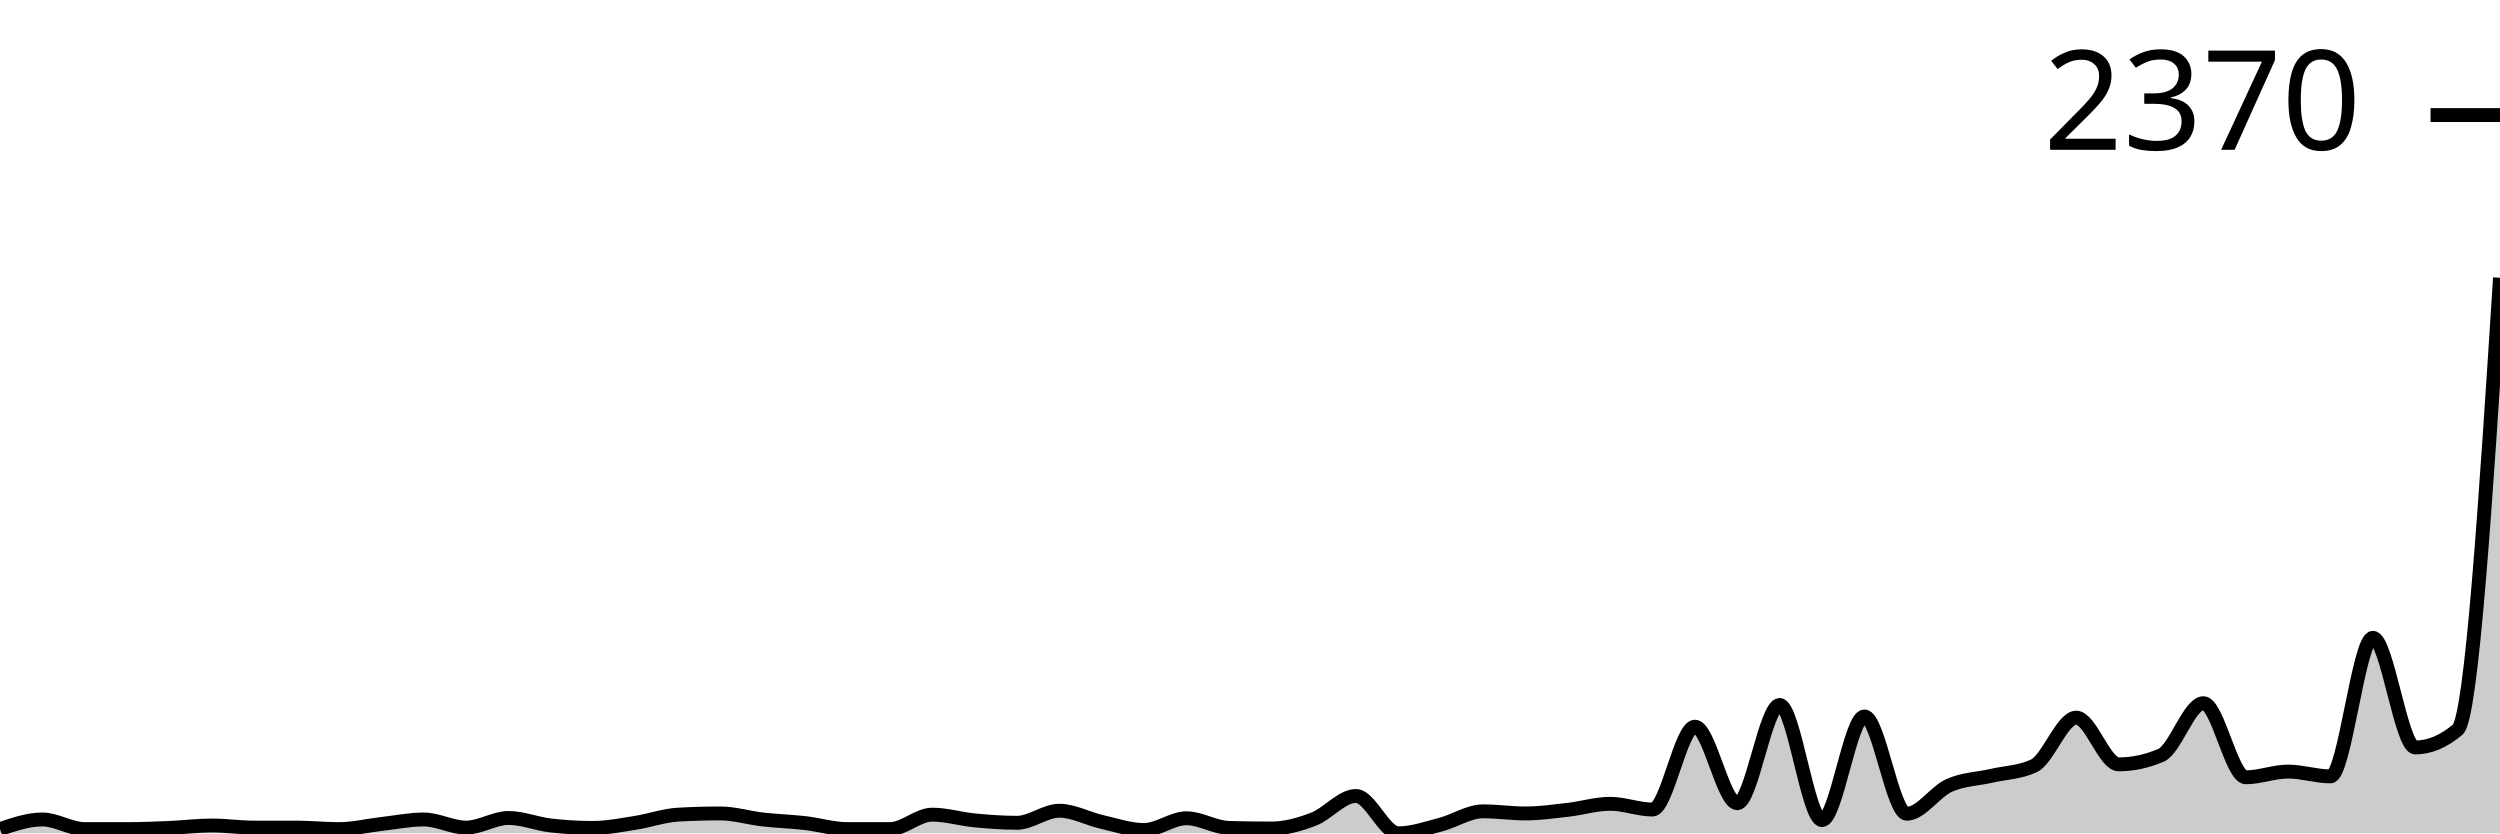
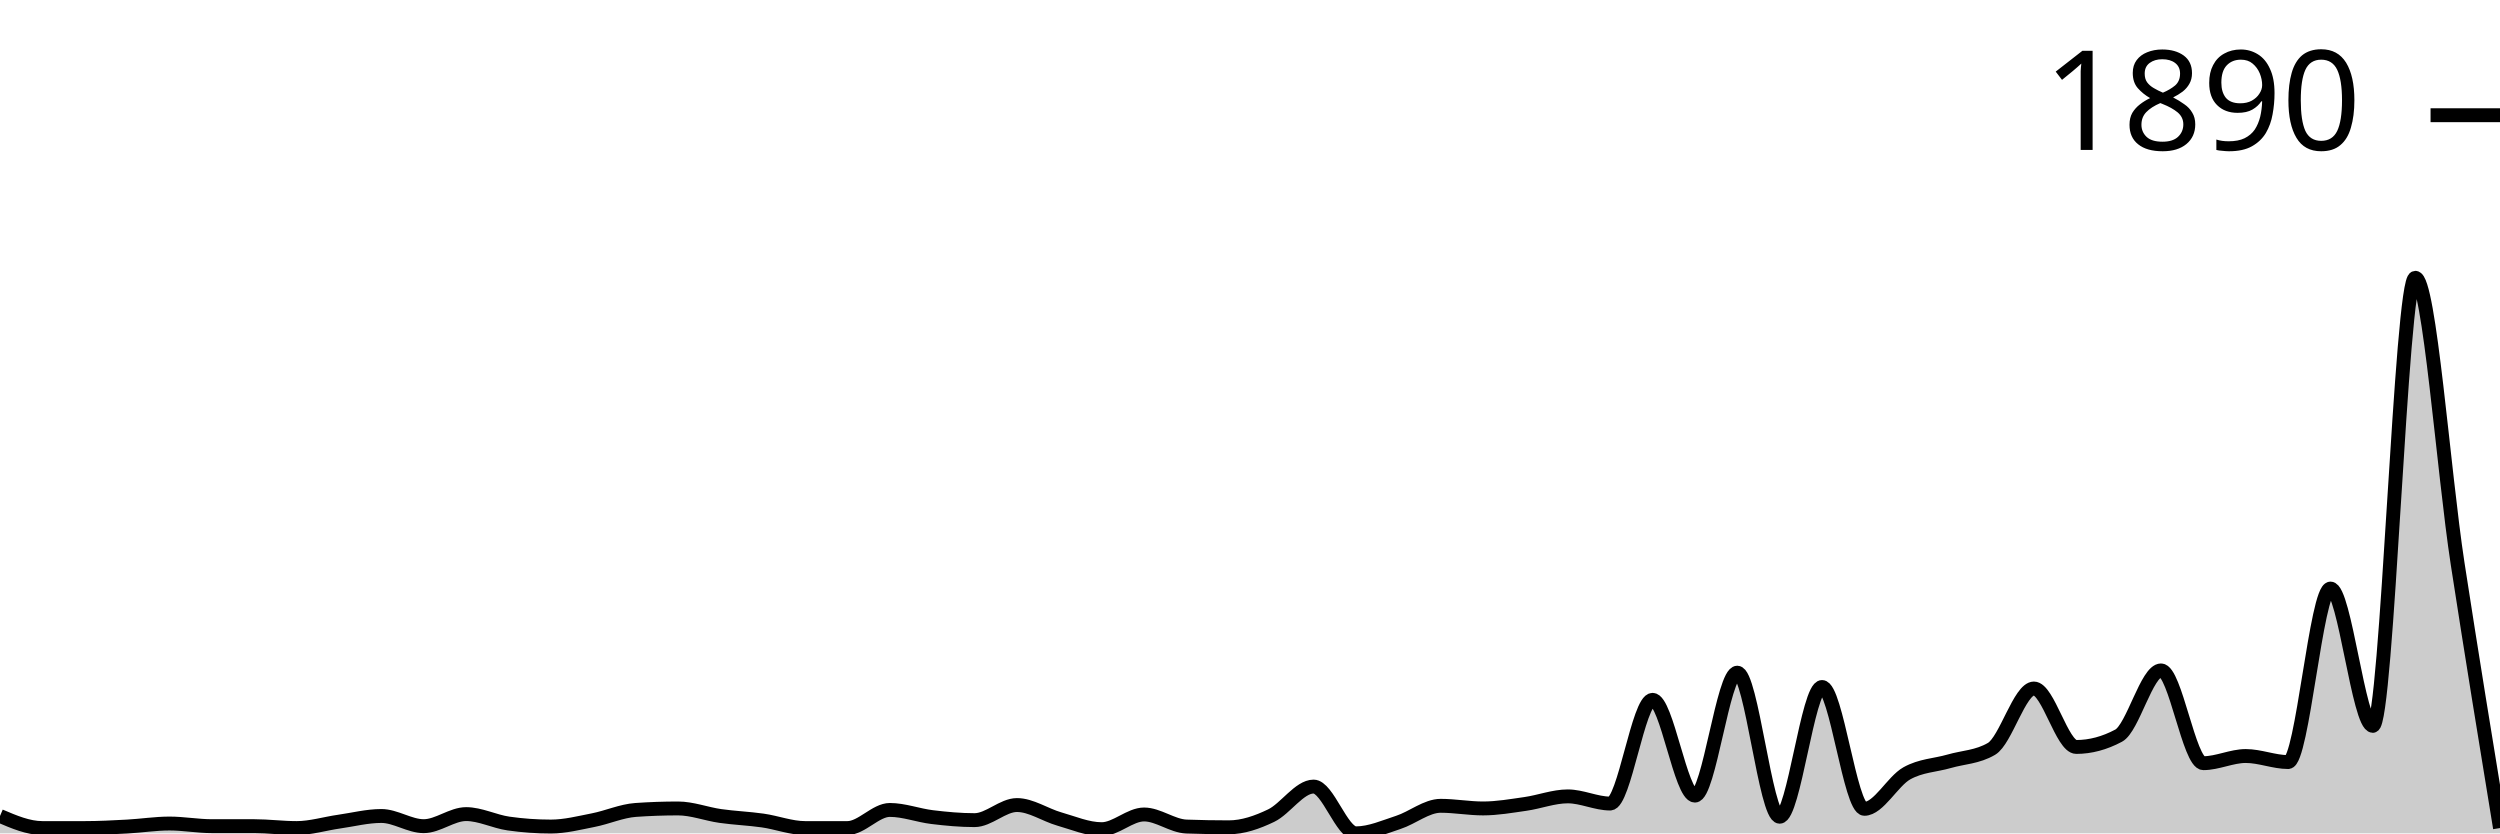
<svg xmlns="http://www.w3.org/2000/svg" viewBox="0 0 180 60">
  <g transform="translate(0,20)">
-     <path class="area" fill="rgba(0, 0, 0, 0.2)" d="M0,39.696C1.017,39.349,2.034,39.002,3.051,39.002C4.068,39.002,5.085,39.696,6.102,39.696C7.119,39.696,8.136,39.696,9.153,39.696C10.169,39.696,11.186,39.653,12.203,39.61C13.22,39.566,14.237,39.436,15.254,39.436C16.271,39.436,17.288,39.588,18.305,39.588C19.322,39.588,20.339,39.588,21.356,39.588C22.373,39.588,23.39,39.696,24.407,39.696C25.424,39.696,26.441,39.443,27.458,39.328C28.475,39.212,29.492,39.002,30.508,39.002C31.525,39.002,32.542,39.588,33.559,39.588C34.576,39.588,35.593,38.894,36.61,38.894C37.627,38.894,38.644,39.32,39.661,39.436C40.678,39.552,41.695,39.61,42.712,39.61C43.729,39.61,44.746,39.4,45.763,39.241C46.78,39.082,47.797,38.713,48.814,38.655C49.831,38.597,50.847,38.568,51.864,38.568C52.881,38.568,53.898,38.886,54.915,39.002C55.932,39.118,56.949,39.147,57.966,39.262C58.983,39.378,60,39.696,61.017,39.696C62.034,39.696,63.051,39.696,64.068,39.696C65.085,39.696,66.102,38.655,67.119,38.655C68.136,38.655,69.153,38.97,70.169,39.067C71.186,39.165,72.203,39.241,73.22,39.241C74.237,39.241,75.254,38.373,76.271,38.373C77.288,38.373,78.305,38.944,79.322,39.176C80.339,39.407,81.356,39.761,82.373,39.761C83.39,39.761,84.407,38.915,85.424,38.915C86.441,38.915,87.458,39.581,88.475,39.61C89.492,39.638,90.508,39.653,91.525,39.653C92.542,39.653,93.559,39.371,94.576,38.98C95.593,38.59,96.61,37.31,97.627,37.31C98.644,37.31,99.661,40,100.678,40C101.695,40,102.712,39.635,103.729,39.371C104.746,39.107,105.763,38.416,106.78,38.416C107.797,38.416,108.814,38.568,109.831,38.568C110.847,38.568,111.864,38.424,112.881,38.308C113.898,38.192,114.915,37.874,115.932,37.874C116.949,37.874,117.966,38.286,118.983,38.286C120,38.286,121.017,32.321,122.034,32.321C123.051,32.321,124.068,37.831,125.085,37.831C126.102,37.831,127.119,30.759,128.136,30.759C129.153,30.759,130.169,39.046,131.186,39.046C132.203,39.046,133.22,31.584,134.237,31.584C135.254,31.584,136.271,38.59,137.288,38.59C138.305,38.59,139.322,37.007,140.339,36.551C141.356,36.095,142.373,36.092,143.39,35.857C144.407,35.622,145.424,35.618,146.441,35.141C147.458,34.664,148.475,31.67,149.492,31.67C150.508,31.67,151.525,35.033,152.542,35.033C153.559,35.033,154.576,34.816,155.593,34.382C156.61,33.948,157.627,30.629,158.644,30.629C159.661,30.629,160.678,35.965,161.695,35.965C162.712,35.965,163.729,35.553,164.746,35.553C165.763,35.553,166.78,35.9,167.797,35.9C168.814,35.9,169.831,25.922,170.847,25.922C171.864,25.922,172.881,33.818,173.898,33.818C174.915,33.818,175.932,33.391,176.949,32.538C177.966,31.685,178.983,15.842,180,0L180,40C178.983,40,177.966,40,176.949,40C175.932,40,174.915,40,173.898,40C172.881,40,171.864,40,170.847,40C169.831,40,168.814,40,167.797,40C166.78,40,165.763,40,164.746,40C163.729,40,162.712,40,161.695,40C160.678,40,159.661,40,158.644,40C157.627,40,156.61,40,155.593,40C154.576,40,153.559,40,152.542,40C151.525,40,150.508,40,149.492,40C148.475,40,147.458,40,146.441,40C145.424,40,144.407,40,143.39,40C142.373,40,141.356,40,140.339,40C139.322,40,138.305,40,137.288,40C136.271,40,135.254,40,134.237,40C133.22,40,132.203,40,131.186,40C130.169,40,129.153,40,128.136,40C127.119,40,126.102,40,125.085,40C124.068,40,123.051,40,122.034,40C121.017,40,120,40,118.983,40C117.966,40,116.949,40,115.932,40C114.915,40,113.898,40,112.881,40C111.864,40,110.847,40,109.831,40C108.814,40,107.797,40,106.78,40C105.763,40,104.746,40,103.729,40C102.712,40,101.695,40,100.678,40C99.661,40,98.644,40,97.627,40C96.61,40,95.593,40,94.576,40C93.559,40,92.542,40,91.525,40C90.508,40,89.492,40,88.475,40C87.458,40,86.441,40,85.424,40C84.407,40,83.39,40,82.373,40C81.356,40,80.339,40,79.322,40C78.305,40,77.288,40,76.271,40C75.254,40,74.237,40,73.22,40C72.203,40,71.186,40,70.169,40C69.153,40,68.136,40,67.119,40C66.102,40,65.085,40,64.068,40C63.051,40,62.034,40,61.017,40C60,40,58.983,40,57.966,40C56.949,40,55.932,40,54.915,40C53.898,40,52.881,40,51.864,40C50.847,40,49.831,40,48.814,40C47.797,40,46.78,40,45.763,40C44.746,40,43.729,40,42.712,40C41.695,40,40.678,40,39.661,40C38.644,40,37.627,40,36.61,40C35.593,40,34.576,40,33.559,40C32.542,40,31.525,40,30.508,40C29.492,40,28.475,40,27.458,40C26.441,40,25.424,40,24.407,40C23.39,40,22.373,40,21.356,40C20.339,40,19.322,40,18.305,40C17.288,40,16.271,40,15.254,40C14.237,40,13.22,40,12.203,40C11.186,40,10.169,40,9.153,40C8.136,40,7.119,40,6.102,40C5.085,40,4.068,40,3.051,40C2.034,40,1.017,40,0,40Z" />
-     <path class="line" stroke="black" fill="none" d="M0,39.696C1.017,39.349,2.034,39.002,3.051,39.002C4.068,39.002,5.085,39.696,6.102,39.696C7.119,39.696,8.136,39.696,9.153,39.696C10.169,39.696,11.186,39.653,12.203,39.61C13.22,39.566,14.237,39.436,15.254,39.436C16.271,39.436,17.288,39.588,18.305,39.588C19.322,39.588,20.339,39.588,21.356,39.588C22.373,39.588,23.39,39.696,24.407,39.696C25.424,39.696,26.441,39.443,27.458,39.328C28.475,39.212,29.492,39.002,30.508,39.002C31.525,39.002,32.542,39.588,33.559,39.588C34.576,39.588,35.593,38.894,36.61,38.894C37.627,38.894,38.644,39.32,39.661,39.436C40.678,39.552,41.695,39.61,42.712,39.61C43.729,39.61,44.746,39.4,45.763,39.241C46.78,39.082,47.797,38.713,48.814,38.655C49.831,38.597,50.847,38.568,51.864,38.568C52.881,38.568,53.898,38.886,54.915,39.002C55.932,39.118,56.949,39.147,57.966,39.262C58.983,39.378,60,39.696,61.017,39.696C62.034,39.696,63.051,39.696,64.068,39.696C65.085,39.696,66.102,38.655,67.119,38.655C68.136,38.655,69.153,38.97,70.169,39.067C71.186,39.165,72.203,39.241,73.22,39.241C74.237,39.241,75.254,38.373,76.271,38.373C77.288,38.373,78.305,38.944,79.322,39.176C80.339,39.407,81.356,39.761,82.373,39.761C83.39,39.761,84.407,38.915,85.424,38.915C86.441,38.915,87.458,39.581,88.475,39.61C89.492,39.638,90.508,39.653,91.525,39.653C92.542,39.653,93.559,39.371,94.576,38.98C95.593,38.59,96.61,37.31,97.627,37.31C98.644,37.31,99.661,40,100.678,40C101.695,40,102.712,39.635,103.729,39.371C104.746,39.107,105.763,38.416,106.78,38.416C107.797,38.416,108.814,38.568,109.831,38.568C110.847,38.568,111.864,38.424,112.881,38.308C113.898,38.192,114.915,37.874,115.932,37.874C116.949,37.874,117.966,38.286,118.983,38.286C120,38.286,121.017,32.321,122.034,32.321C123.051,32.321,124.068,37.831,125.085,37.831C126.102,37.831,127.119,30.759,128.136,30.759C129.153,30.759,130.169,39.046,131.186,39.046C132.203,39.046,133.22,31.584,134.237,31.584C135.254,31.584,136.271,38.59,137.288,38.59C138.305,38.59,139.322,37.007,140.339,36.551C141.356,36.095,142.373,36.092,143.39,35.857C144.407,35.622,145.424,35.618,146.441,35.141C147.458,34.664,148.475,31.67,149.492,31.67C150.508,31.67,151.525,35.033,152.542,35.033C153.559,35.033,154.576,34.816,155.593,34.382C156.61,33.948,157.627,30.629,158.644,30.629C159.661,30.629,160.678,35.965,161.695,35.965C162.712,35.965,163.729,35.553,164.746,35.553C165.763,35.553,166.78,35.9,167.797,35.9C168.814,35.9,169.831,25.922,170.847,25.922C171.864,25.922,172.881,33.818,173.898,33.818C174.915,33.818,175.932,33.391,176.949,32.538C177.966,31.685,178.983,15.842,180,0" />
-     <path class="axis-ceiling" stroke-width="1" stroke="black" fill="none" d="M175,-11.714L180,-11.714" />
-     <text class="axis-ceiling-label" font-family="sans-serif" text-anchor="end" font-size="10px" x="170" y="-9.214">2370</text>
+     <path class="area" fill="rgba(0, 0, 0, 0.2)" d="M0,38.751C1.017,39.185,2.034,39.62,3.051,39.62C4.068,39.62,5.085,39.62,6.102,39.62C7.119,39.62,8.136,39.566,9.153,39.511C10.169,39.457,11.186,39.294,12.203,39.294C13.22,39.294,14.237,39.484,15.254,39.484C16.271,39.484,17.288,39.484,18.305,39.484C19.322,39.484,20.339,39.62,21.356,39.62C22.373,39.62,23.39,39.303,24.407,39.158C25.424,39.013,26.441,38.751,27.458,38.751C28.475,38.751,29.492,39.484,30.508,39.484C31.525,39.484,32.542,38.615,33.559,38.615C34.576,38.615,35.593,39.149,36.61,39.294C37.627,39.439,38.644,39.511,39.661,39.511C40.678,39.511,41.695,39.249,42.712,39.05C43.729,38.85,44.746,38.389,45.763,38.316C46.78,38.244,47.797,38.208,48.814,38.208C49.831,38.208,50.847,38.606,51.864,38.751C52.881,38.896,53.898,38.932,54.915,39.077C55.932,39.222,56.949,39.62,57.966,39.62C58.983,39.62,60,39.62,61.017,39.62C62.034,39.62,63.051,38.316,64.068,38.316C65.085,38.316,66.102,38.71,67.119,38.832C68.136,38.955,69.153,39.05,70.169,39.05C71.186,39.05,72.203,37.963,73.22,37.963C74.237,37.963,75.254,38.678,76.271,38.968C77.288,39.258,78.305,39.701,79.322,39.701C80.339,39.701,81.356,38.642,82.373,38.642C83.39,38.642,84.407,39.475,85.424,39.511C86.441,39.547,87.458,39.566,88.475,39.566C89.492,39.566,90.508,39.212,91.525,38.724C92.542,38.235,93.559,36.633,94.576,36.633C95.593,36.633,96.61,40,97.627,40C98.644,40,99.661,39.543,100.678,39.212C101.695,38.882,102.712,38.018,103.729,38.018C104.746,38.018,105.763,38.208,106.78,38.208C107.797,38.208,108.814,38.027,109.831,37.882C110.847,37.737,111.864,37.339,112.881,37.339C113.898,37.339,114.915,37.855,115.932,37.855C116.949,37.855,117.966,30.387,118.983,30.387C120,30.387,121.017,37.284,122.034,37.284C123.051,37.284,124.068,28.432,125.085,28.432C126.102,28.432,127.119,38.805,128.136,38.805C129.153,38.805,130.169,29.464,131.186,29.464C132.203,29.464,133.22,38.235,134.237,38.235C135.254,38.235,136.271,36.253,137.288,35.682C138.305,35.112,139.322,35.107,140.339,34.813C141.356,34.519,142.373,34.515,143.39,33.917C144.407,33.32,145.424,29.572,146.441,29.572C147.458,29.572,148.475,33.781,149.492,33.781C150.508,33.781,151.525,33.51,152.542,32.967C153.559,32.424,154.576,28.269,155.593,28.269C156.61,28.269,157.627,34.949,158.644,34.949C159.661,34.949,160.678,34.433,161.695,34.433C162.712,34.433,163.729,34.868,164.746,34.868C165.763,34.868,166.78,22.376,167.797,22.376C168.814,22.376,169.831,32.261,170.847,32.261C171.864,32.261,172.881,0,173.898,0C174.915,0,175.932,13.981,176.949,20.584C177.966,27.187,178.983,33.403,180,39.62L180,40C178.983,40,177.966,40,176.949,40C175.932,40,174.915,40,173.898,40C172.881,40,171.864,40,170.847,40C169.831,40,168.814,40,167.797,40C166.78,40,165.763,40,164.746,40C163.729,40,162.712,40,161.695,40C160.678,40,159.661,40,158.644,40C157.627,40,156.61,40,155.593,40C154.576,40,153.559,40,152.542,40C151.525,40,150.508,40,149.492,40C148.475,40,147.458,40,146.441,40C145.424,40,144.407,40,143.39,40C142.373,40,141.356,40,140.339,40C139.322,40,138.305,40,137.288,40C136.271,40,135.254,40,134.237,40C133.22,40,132.203,40,131.186,40C130.169,40,129.153,40,128.136,40C127.119,40,126.102,40,125.085,40C124.068,40,123.051,40,122.034,40C121.017,40,120,40,118.983,40C117.966,40,116.949,40,115.932,40C114.915,40,113.898,40,112.881,40C111.864,40,110.847,40,109.831,40C108.814,40,107.797,40,106.78,40C105.763,40,104.746,40,103.729,40C102.712,40,101.695,40,100.678,40C99.661,40,98.644,40,97.627,40C96.61,40,95.593,40,94.576,40C93.559,40,92.542,40,91.525,40C90.508,40,89.492,40,88.475,40C87.458,40,86.441,40,85.424,40C84.407,40,83.39,40,82.373,40C81.356,40,80.339,40,79.322,40C78.305,40,77.288,40,76.271,40C75.254,40,74.237,40,73.22,40C72.203,40,71.186,40,70.169,40C69.153,40,68.136,40,67.119,40C66.102,40,65.085,40,64.068,40C63.051,40,62.034,40,61.017,40C60,40,58.983,40,57.966,40C56.949,40,55.932,40,54.915,40C53.898,40,52.881,40,51.864,40C50.847,40,49.831,40,48.814,40C47.797,40,46.78,40,45.763,40C44.746,40,43.729,40,42.712,40C41.695,40,40.678,40,39.661,40C38.644,40,37.627,40,36.61,40C35.593,40,34.576,40,33.559,40C32.542,40,31.525,40,30.508,40C29.492,40,28.475,40,27.458,40C26.441,40,25.424,40,24.407,40C23.39,40,22.373,40,21.356,40C20.339,40,19.322,40,18.305,40C17.288,40,16.271,40,15.254,40C14.237,40,13.22,40,12.203,40C11.186,40,10.169,40,9.153,40C8.136,40,7.119,40,6.102,40C5.085,40,4.068,40,3.051,40C2.034,40,1.017,40,0,40Z" />
+     <path class="line" stroke="black" fill="none" d="M0,38.751C1.017,39.185,2.034,39.62,3.051,39.62C4.068,39.62,5.085,39.62,6.102,39.62C7.119,39.62,8.136,39.566,9.153,39.511C10.169,39.457,11.186,39.294,12.203,39.294C13.22,39.294,14.237,39.484,15.254,39.484C16.271,39.484,17.288,39.484,18.305,39.484C19.322,39.484,20.339,39.62,21.356,39.62C22.373,39.62,23.39,39.303,24.407,39.158C25.424,39.013,26.441,38.751,27.458,38.751C28.475,38.751,29.492,39.484,30.508,39.484C31.525,39.484,32.542,38.615,33.559,38.615C34.576,38.615,35.593,39.149,36.61,39.294C37.627,39.439,38.644,39.511,39.661,39.511C40.678,39.511,41.695,39.249,42.712,39.05C43.729,38.85,44.746,38.389,45.763,38.316C46.78,38.244,47.797,38.208,48.814,38.208C49.831,38.208,50.847,38.606,51.864,38.751C52.881,38.896,53.898,38.932,54.915,39.077C55.932,39.222,56.949,39.62,57.966,39.62C58.983,39.62,60,39.62,61.017,39.62C62.034,39.62,63.051,38.316,64.068,38.316C65.085,38.316,66.102,38.71,67.119,38.832C68.136,38.955,69.153,39.05,70.169,39.05C71.186,39.05,72.203,37.963,73.22,37.963C74.237,37.963,75.254,38.678,76.271,38.968C77.288,39.258,78.305,39.701,79.322,39.701C80.339,39.701,81.356,38.642,82.373,38.642C83.39,38.642,84.407,39.475,85.424,39.511C86.441,39.547,87.458,39.566,88.475,39.566C89.492,39.566,90.508,39.212,91.525,38.724C92.542,38.235,93.559,36.633,94.576,36.633C95.593,36.633,96.61,40,97.627,40C98.644,40,99.661,39.543,100.678,39.212C101.695,38.882,102.712,38.018,103.729,38.018C104.746,38.018,105.763,38.208,106.78,38.208C107.797,38.208,108.814,38.027,109.831,37.882C110.847,37.737,111.864,37.339,112.881,37.339C113.898,37.339,114.915,37.855,115.932,37.855C116.949,37.855,117.966,30.387,118.983,30.387C120,30.387,121.017,37.284,122.034,37.284C123.051,37.284,124.068,28.432,125.085,28.432C126.102,28.432,127.119,38.805,128.136,38.805C129.153,38.805,130.169,29.464,131.186,29.464C132.203,29.464,133.22,38.235,134.237,38.235C135.254,38.235,136.271,36.253,137.288,35.682C138.305,35.112,139.322,35.107,140.339,34.813C141.356,34.519,142.373,34.515,143.39,33.917C144.407,33.32,145.424,29.572,146.441,29.572C147.458,29.572,148.475,33.781,149.492,33.781C150.508,33.781,151.525,33.51,152.542,32.967C153.559,32.424,154.576,28.269,155.593,28.269C156.61,28.269,157.627,34.949,158.644,34.949C159.661,34.949,160.678,34.433,161.695,34.433C162.712,34.433,163.729,34.868,164.746,34.868C165.763,34.868,166.78,22.376,167.797,22.376C168.814,22.376,169.831,32.261,170.847,32.261C171.864,32.261,172.881,0,173.898,0C174.915,0,175.932,13.981,176.949,20.584C177.966,27.187,178.983,33.403,180,39.62" />
+     <path class="axis-ceiling" stroke-width="1" stroke="black" fill="none" d="M175,-11.704L180,-11.704" />
+     <text class="axis-ceiling-label" font-family="sans-serif" text-anchor="end" font-size="10px" x="170" y="-9.204">1890</text>
  </g>
</svg>
